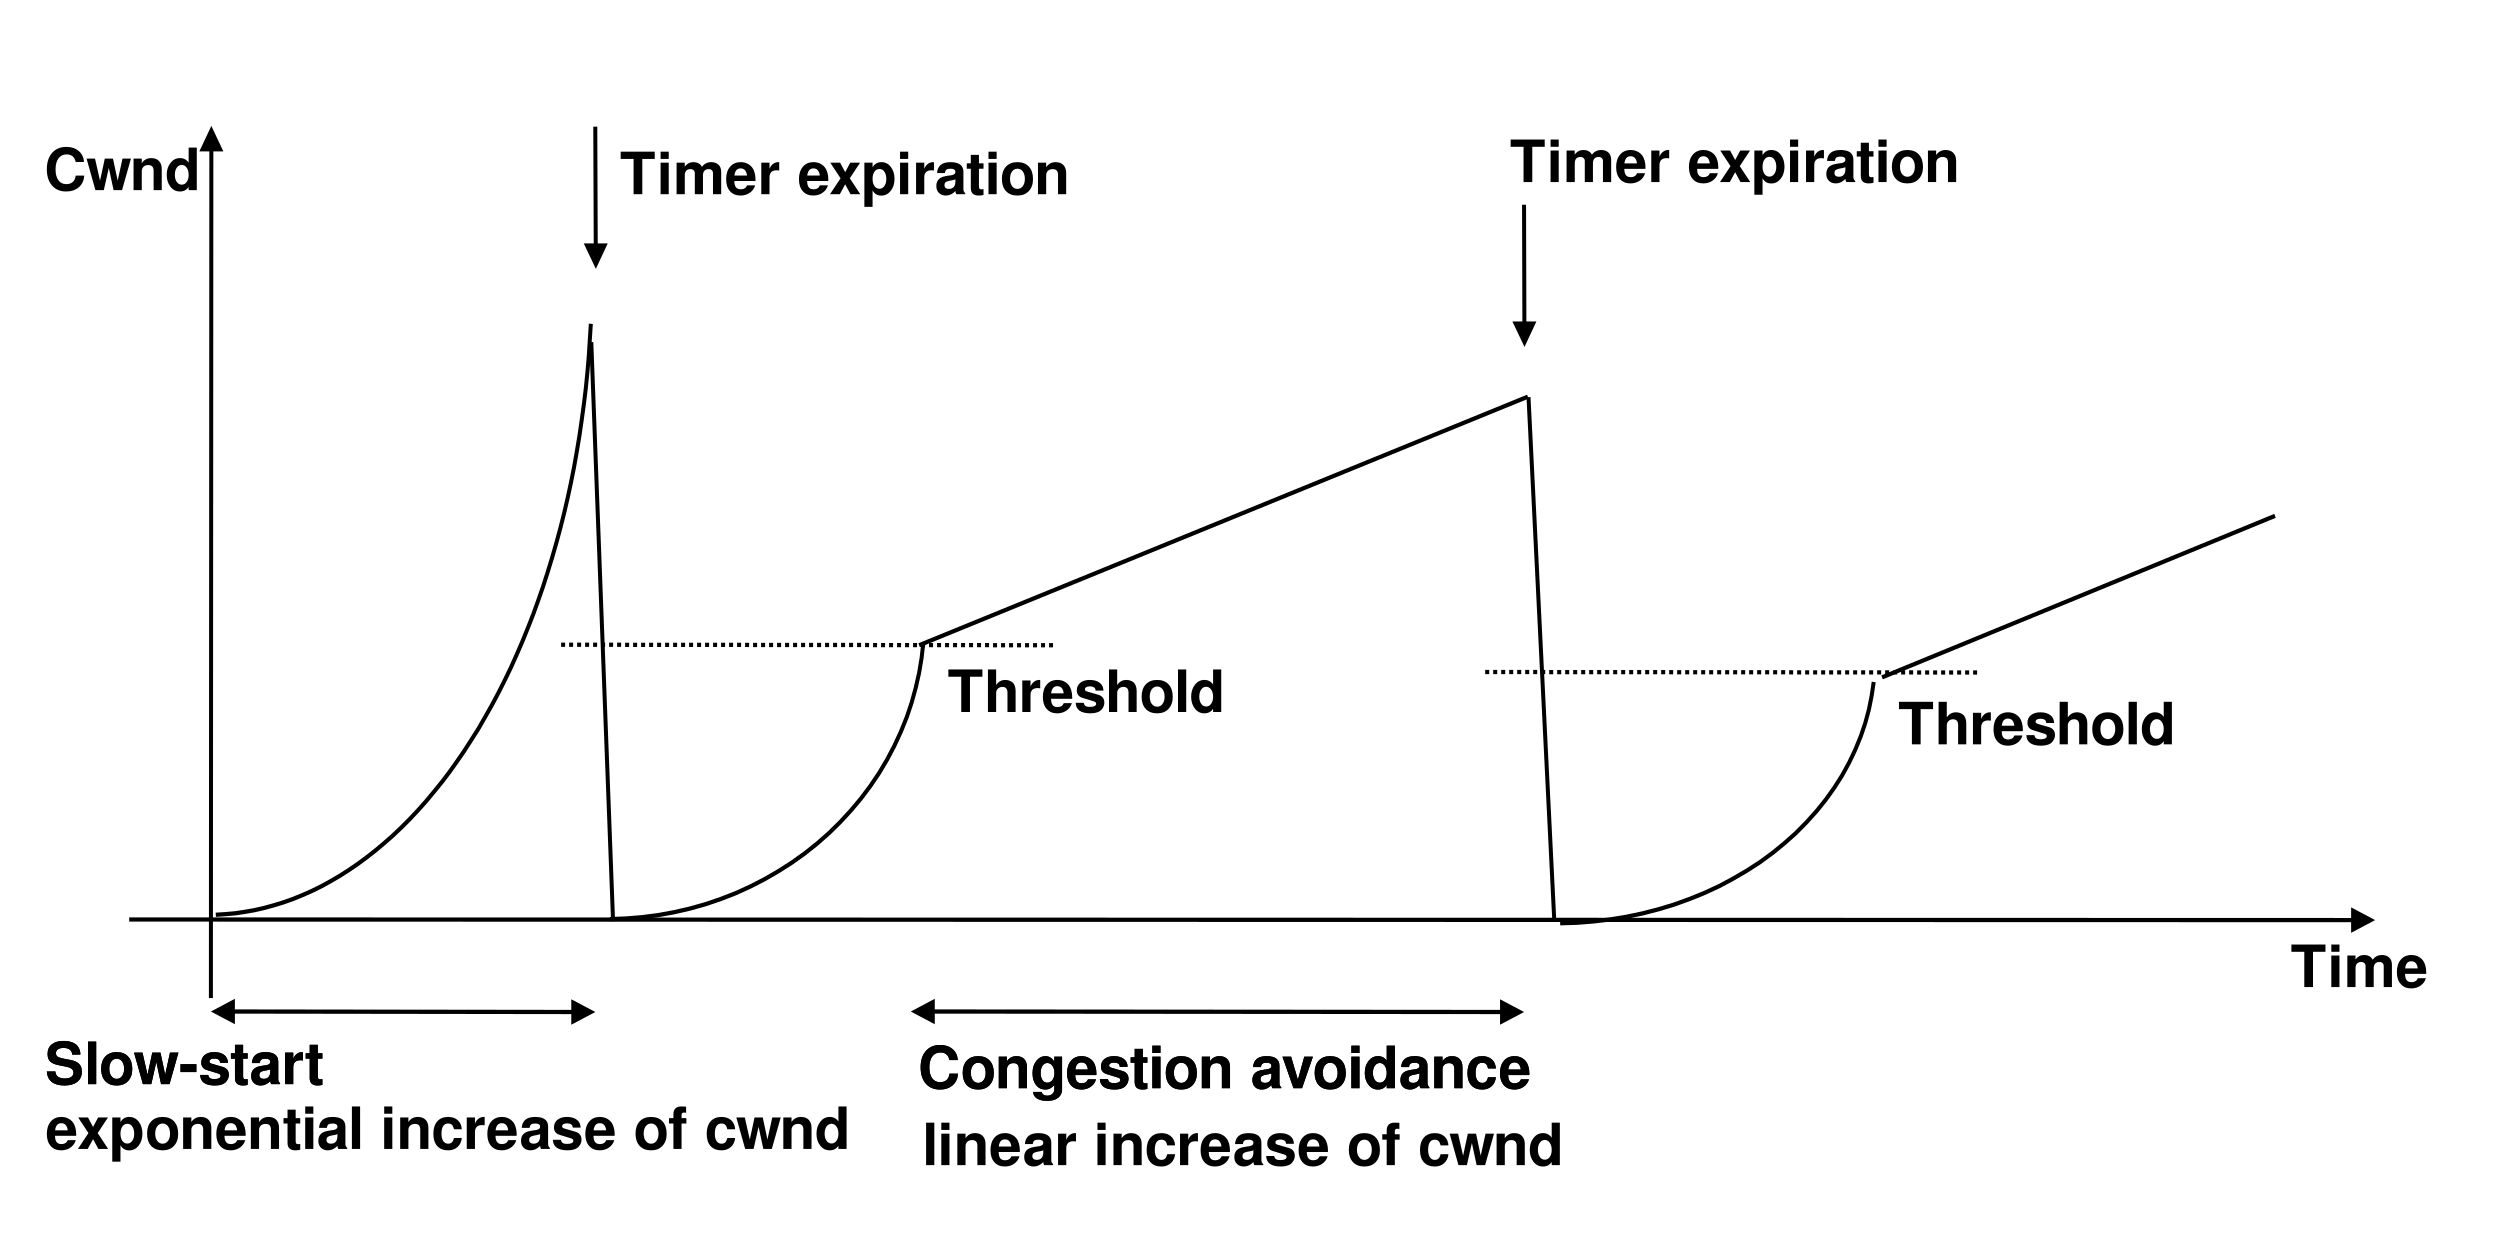
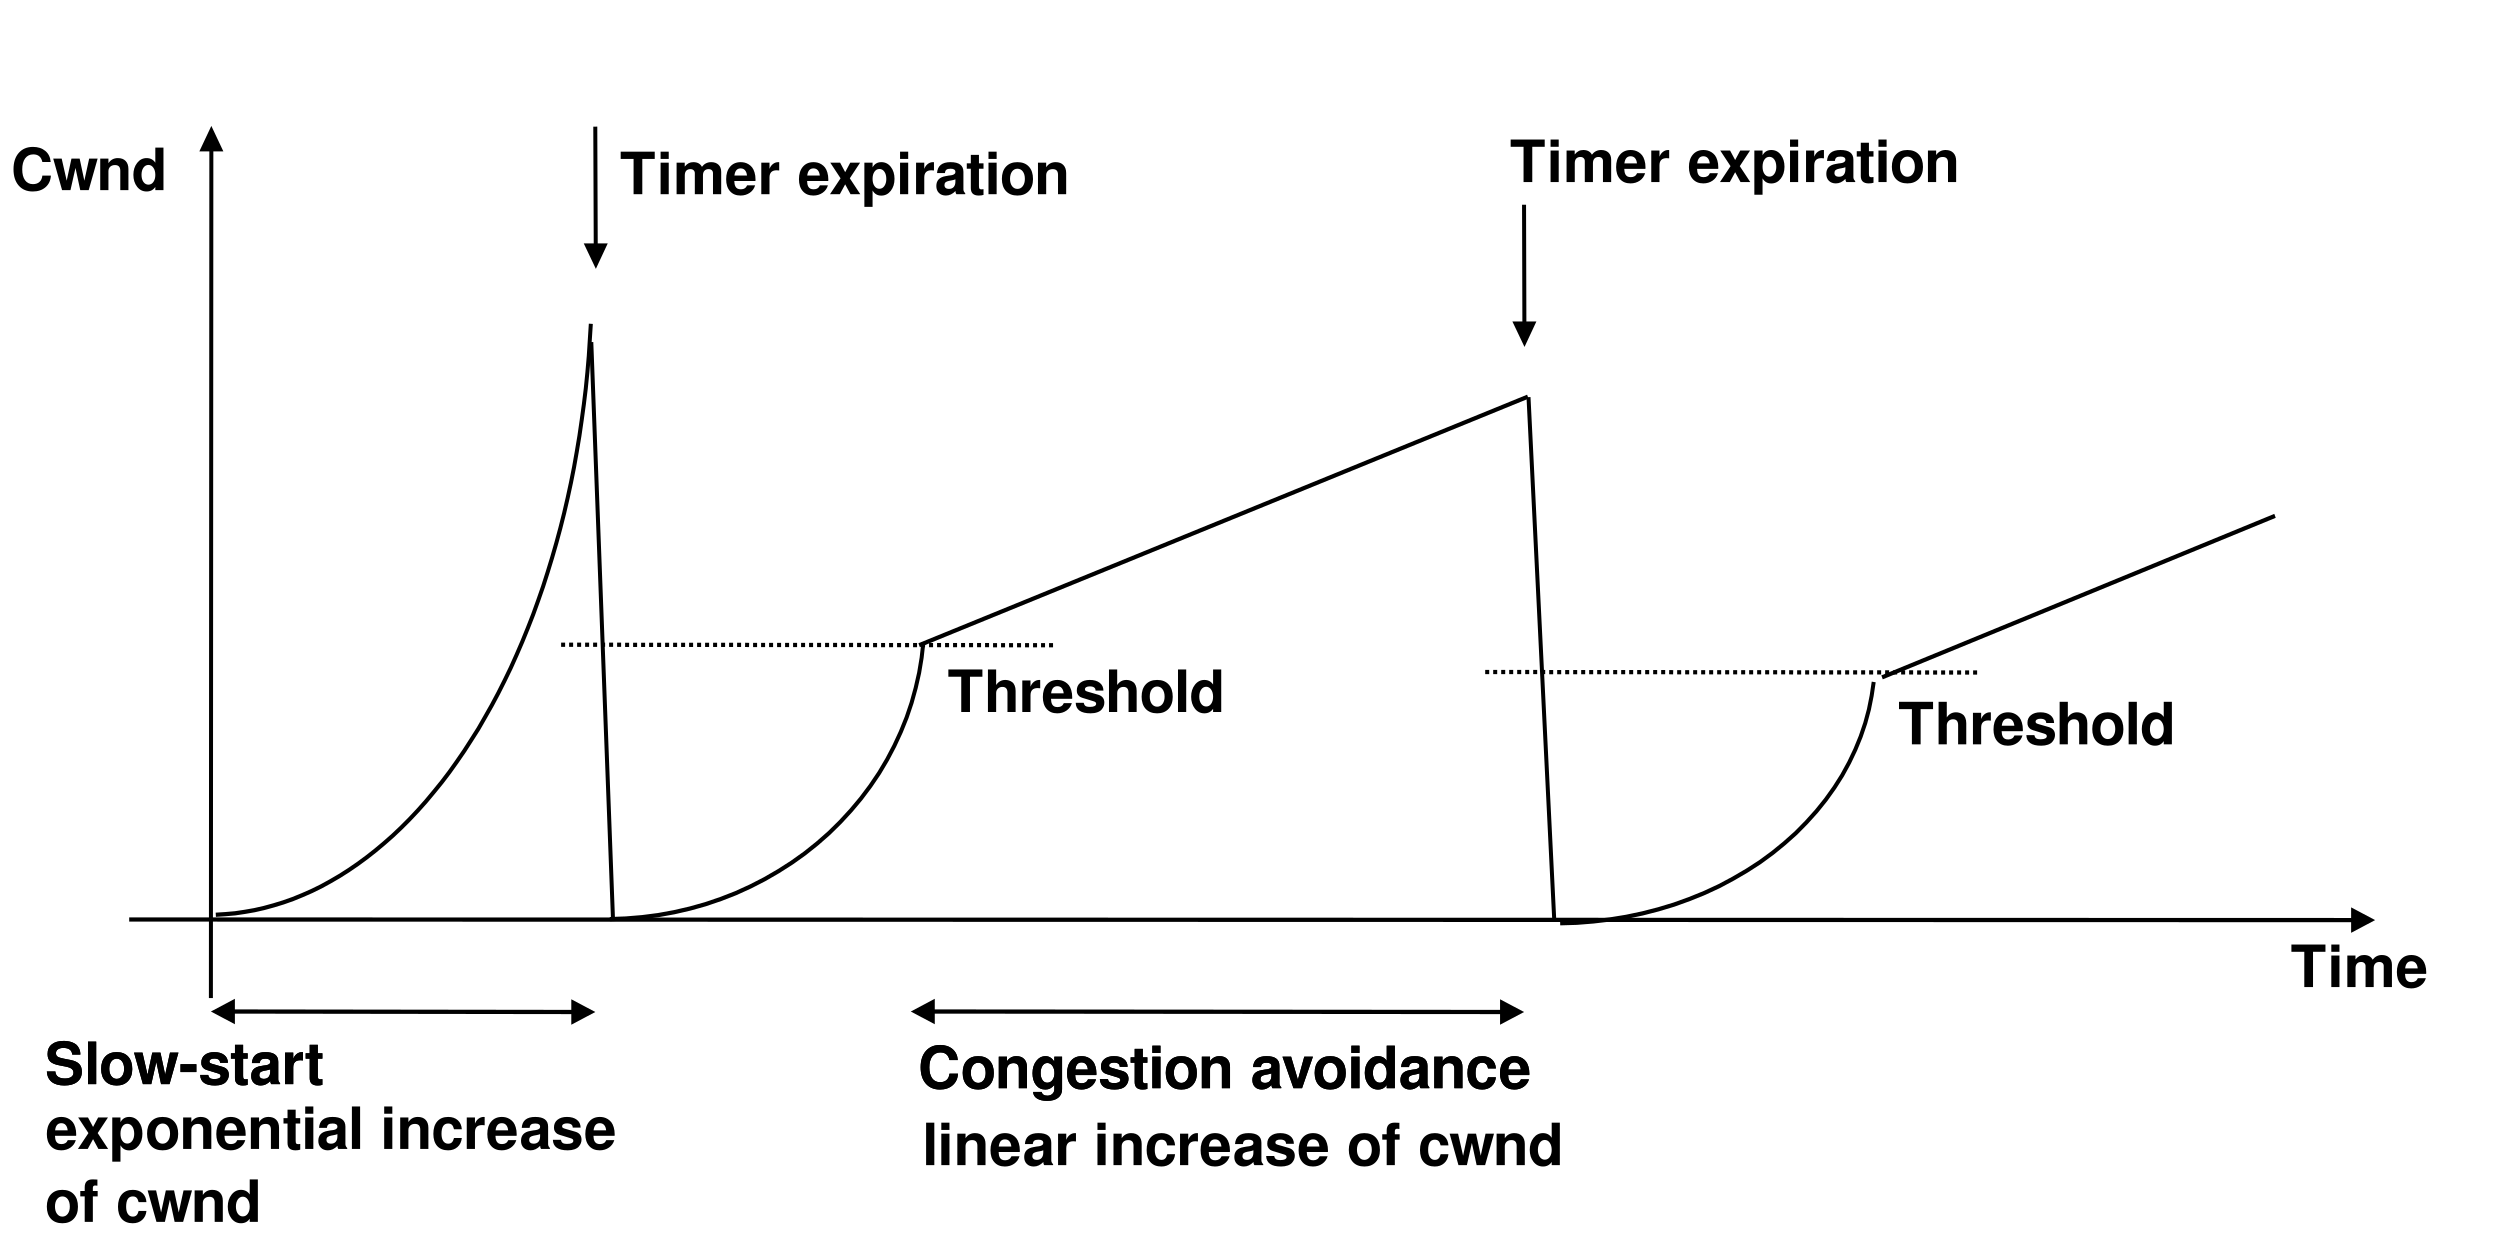
<svg xmlns="http://www.w3.org/2000/svg" width="600" height="300" id="svg21288" version="1.1">
  <defs id="defs21290">
    <marker orient="auto" refY="0.0" refX="0.0" id="Arrow2Send" style="overflow:visible;">
      <path id="path18838" style="font-size:12.0;fill-rule:evenodd;stroke-width:0.625;stroke-linejoin:round;" d="M 8.719,4.034 L -2.207,0.016 L 8.719,-4.002 C 6.973,-1.63 6.983,1.616 8.719,4.034 z " transform="scale(0.3) rotate(180) translate(-2.3,0)" />
    </marker>
    <marker style="overflow:visible" id="Arrow1Sstart" refX="0.0" refY="0.0" orient="auto">
      <path transform="scale(0.2) translate(6,0)" style="fill-rule:evenodd;stroke:#000000;stroke-width:1.0pt;marker-start:none" d="M 0.0,0.0 L 5.0,-5.0 L -12.5,0.0 L 5.0,5.0 L 0.0,0.0 z " id="path18817" />
    </marker>
    <marker style="overflow:visible" id="Arrow2Mstart" refX="0.0" refY="0.0" orient="auto">
      <path transform="scale(0.6) translate(0,0)" d="M 8.719,4.034 L -2.207,0.016 L 8.719,-4.002 C 6.973,-1.63 6.983,1.616 8.719,4.034 z " style="font-size:12.0;fill-rule:evenodd;stroke-width:0.625;stroke-linejoin:round" id="path18829" />
    </marker>
    <marker style="overflow:visible;" id="Arrow2Mend" refX="0.0" refY="0.0" orient="auto">
      <path transform="scale(0.6) rotate(180) translate(0,0)" d="M 8.719,4.034 L -2.207,0.016 L 8.719,-4.002 C 6.973,-1.63 6.983,1.616 8.719,4.034 z " style="font-size:12.0;fill-rule:evenodd;stroke-width:0.625;stroke-linejoin:round;" id="path18832" />
    </marker>
    <font horiz-adv-x="2048" id="EmbeddedFont_1">
      <font-face id="font-face4058" descent="476" ascent="1588" units-per-em="2048" font-family="Helvetica embedded" />
      <missing-glyph id="missing-glyph4060" horiz-adv-x="2048">
        <path id="path4062" d="M 0,2048 L 2047,2048 2047,1 0,1 0,2048 Z" style="fill:none;stroke:black;stroke-width:33" />
      </missing-glyph>
      <glyph id="glyph4064" horiz-adv-x="1021" unicode=" " />
      <glyph id="glyph4066" horiz-adv-x="205" unicode=",">
        <path id="path4068" d="M 171,-299 L 171,-199 C 213,-192 242,-161 259,-107 269,-78 273,-50 273,-24 273,-19 273,-15 273,-12 272,-8 272,-4 270,0 L 171,0 171,199 370,199 370,6 C 370,-69 355,-136 325,-193 295,-250 244,-285 171,-299 Z" />
      </glyph>
      <glyph id="glyph4070" horiz-adv-x="500" unicode="-">
        <path id="path4072" d="M 85,484 L 85,668 583,668 583,484 85,484 Z" />
      </glyph>
      <glyph id="glyph4074" horiz-adv-x="205" unicode=".">
        <path id="path4076" d="M 171,0 L 171,199 370,199 370,0 171,0 Z" />
      </glyph>
      <glyph id="glyph4078" horiz-adv-x="659" unicode="/">
        <path id="path4080" d="M 7,0 L 476,1479 640,1479 171,0 7,0 Z" />
      </glyph>
      <glyph id="glyph4082" horiz-adv-x="976" unicode="0">
        <path id="path4084" d="M 558,1436 C 742,1436 875,1360 957,1208 1021,1091 1052,930 1052,725 1052,532 1024,371 966,244 883,63 746,-28 557,-28 386,-28 259,46 175,195 106,319 71,485 71,694 71,857 92,996 134,1112 212,1328 353,1436 558,1436 Z M 556,128 C 646,128 719,170 773,253 826,336 853,491 853,718 853,881 834,1016 795,1122 756,1227 680,1280 568,1280 465,1280 389,1230 342,1130 294,1029 270,882 270,686 270,539 285,421 316,332 363,196 443,128 556,128 Z" />
      </glyph>
      <glyph id="glyph4086" horiz-adv-x="976" unicode="2">
        <path id="path4088" d="M 71,0 C 77,115 101,218 144,311 187,404 273,489 401,565 L 592,678 C 678,729 738,772 772,808 826,865 853,930 853,1002 853,1087 829,1155 779,1205 729,1255 663,1280 580,1280 458,1280 373,1232 326,1137 301,1086 287,1015 284,924 L 100,924 C 101,1049 124,1150 168,1229 246,1367 384,1436 580,1436 744,1436 864,1392 939,1303 1015,1214 1052,1115 1052,1005 1052,890 1012,792 932,710 885,662 802,604 682,536 L 546,458 C 481,421 430,386 394,353 328,294 287,228 270,156 L 1052,156 1052,0 71,0 Z" />
      </glyph>
      <glyph id="glyph4090" horiz-adv-x="977" unicode="3">
        <path id="path4092" d="M 516,-28 C 350,-28 230,18 155,112 80,206 43,320 43,455 L 228,455 C 235,359 252,289 278,245 323,167 404,128 522,128 613,128 687,153 742,204 797,255 825,321 825,401 825,500 795,570 735,609 675,649 592,668 486,668 474,668 462,668 450,668 437,668 425,668 412,668 L 412,825 C 430,825 444,825 456,825 468,825 480,825 494,825 557,825 608,836 648,857 719,894 754,961 754,1057 754,1128 731,1183 684,1222 638,1261 584,1280 523,1280 413,1280 337,1239 295,1158 272,1113 259,1050 256,967 L 71,967 C 71,1073 92,1163 133,1238 204,1370 329,1436 508,1436 650,1436 759,1404 837,1340 914,1275 953,1182 953,1060 953,973 928,902 878,848 846,814 806,787 757,768 841,748 906,708 953,649 1000,590 1024,518 1024,433 1024,297 980,186 892,100 803,14 678,-28 516,-28 Z" />
      </glyph>
      <glyph id="glyph4094" horiz-adv-x="976" unicode="8">
        <path id="path4096" d="M 561,839 C 635,839 693,861 734,906 776,950 796,1003 796,1065 796,1119 777,1168 737,1213 697,1258 637,1280 556,1280 475,1280 417,1258 381,1213 345,1168 327,1115 327,1055 327,987 350,934 397,896 443,858 498,839 561,839 Z M 569,128 C 651,128 719,151 772,196 826,241 853,308 853,398 853,491 826,562 770,610 714,659 643,683 556,683 472,683 403,658 350,609 297,560 270,491 270,404 270,329 295,264 343,210 392,155 467,128 569,128 Z M 334,770 C 281,791 240,816 211,844 156,897 128,966 128,1050 128,1156 166,1247 242,1323 317,1398 425,1436 564,1436 699,1436 804,1401 881,1329 957,1257 996,1174 996,1078 996,990 972,918 925,863 899,832 858,802 802,772 865,745 915,714 951,679 1019,613 1052,527 1052,421 1052,295 1010,189 926,102 841,15 722,-28 568,-28 429,-28 311,9 215,84 119,160 71,269 71,412 71,496 93,568 137,630 181,691 247,738 334,770 Z" />
      </glyph>
      <glyph id="glyph4098" horiz-adv-x="1135" unicode="B">
        <path id="path4100" d="M 356,853 L 718,853 C 802,853 867,865 914,888 987,925 1024,991 1024,1086 1024,1182 985,1247 907,1280 863,1299 798,1308 711,1308 L 356,1308 356,853 Z M 356,171 L 785,171 C 907,171 994,206 1046,276 1079,320 1095,373 1095,436 1095,542 1047,614 952,652 901,672 834,683 751,683 L 356,683 356,171 Z M 156,0 L 156,1479 790,1479 C 963,1479 1086,1427 1159,1323 1202,1262 1223,1191 1223,1111 1223,1017 1197,940 1144,880 1117,849 1077,819 1026,793 1101,764 1158,732 1195,696 1261,632 1294,543 1294,430 1294,335 1264,249 1205,172 1116,57 974,0 780,0 L 156,0 Z" />
      </glyph>
      <glyph id="glyph4102" horiz-adv-x="1294" unicode="C">
        <path id="path4104" d="M 759,1522 C 946,1522 1091,1473 1194,1374 1297,1275 1354,1164 1365,1038 L 1166,1038 C 1144,1134 1100,1211 1034,1267 968,1323 876,1351 756,1351 611,1351 494,1300 404,1197 315,1095 270,938 270,726 270,553 311,412 391,304 472,196 592,142 752,142 900,142 1012,200 1089,315 1130,376 1160,456 1180,555 L 1380,555 C 1362,399 1305,268 1207,162 1090,35 932,-28 733,-28 561,-28 418,23 301,127 148,264 71,475 71,761 71,978 129,1156 244,1295 368,1446 540,1522 759,1522 Z M 725,1479 L 725,1479 Z" />
      </glyph>
      <glyph id="glyph4106" horiz-adv-x="1090" unicode="E">
        <path id="path4108" d="M 171,0 L 171,1479 1237,1479 1237,1308 370,1308 370,853 1166,853 1166,683 370,683 370,171 1252,171 1252,0 171,0 Z M 711,1479 L 711,1479 Z" />
      </glyph>
      <glyph id="glyph4110" horiz-adv-x="1021" unicode="F">
        <path id="path4112" d="M 171,0 L 171,1479 1195,1479 1195,1308 370,1308 370,853 1109,853 1109,683 370,683 370,0 171,0 Z" />
      </glyph>
      <glyph id="glyph4114" horiz-adv-x="953" unicode="L">
        <path id="path4116" d="M 156,0 L 156,1479 356,1479 356,171 1095,171 1095,0 156,0 Z" />
      </glyph>
      <glyph id="glyph4118" horiz-adv-x="1157" unicode="N">
        <path id="path4120" d="M 156,0 L 156,1479 386,1479 1124,292 1124,1479 1308,1479 1308,0 1090,0 341,1205 341,0 156,0 Z M 725,1465 L 725,1465 Z" />
      </glyph>
      <glyph id="glyph4122" horiz-adv-x="1430" unicode="O">
        <path id="path4124" d="M 783,1522 C 1043,1522 1236,1439 1361,1272 1459,1142 1508,976 1508,774 1508,555 1452,373 1340,227 1209,57 1022,-28 779,-28 553,-28 374,46 245,195 129,339 71,521 71,741 71,939 121,1109 220,1250 347,1431 535,1522 783,1522 Z M 802,142 C 981,142 1110,206 1189,333 1269,459 1308,605 1308,770 1308,945 1263,1085 1171,1192 1079,1298 954,1351 794,1351 640,1351 514,1298 417,1193 319,1088 270,932 270,727 270,563 312,424 396,311 479,199 615,142 802,142 Z M 796,1479 L 796,1479 Z" />
      </glyph>
      <glyph id="glyph4126" horiz-adv-x="1090" unicode="P">
        <path id="path4128" d="M 171,0 L 171,1479 822,1479 C 950,1479 1054,1442 1133,1368 1212,1294 1252,1190 1252,1056 1252,940 1216,840 1146,754 1075,669 967,626 822,626 L 370,626 370,0 171,0 Z M 1052,1056 C 1052,1165 1013,1238 935,1277 892,1298 833,1308 758,1308 L 370,1308 370,796 758,796 C 845,796 916,816 971,854 1025,892 1052,959 1052,1056 Z" />
      </glyph>
      <glyph id="glyph4130" horiz-adv-x="1180" unicode="S">
        <path id="path4132" d="M 85,484 L 284,484 C 289,402 308,336 341,285 404,190 515,142 674,142 745,142 810,153 868,176 982,219 1038,296 1038,407 1038,490 1014,549 965,585 915,615 837,641 731,664 L 536,705 C 409,731 318,762 265,798 174,859 128,950 128,1072 128,1203 173,1311 263,1395 354,1480 482,1522 647,1522 799,1522 929,1483 1035,1407 1141,1330 1195,1207 1195,1038 L 996,1038 C 986,1121 966,1185 935,1230 877,1311 779,1351 641,1351 529,1351 449,1326 400,1277 352,1228 327,1171 327,1105 327,1033 356,981 415,947 453,926 540,899 675,867 L 876,820 C 973,798 1048,766 1101,727 1192,658 1237,558 1237,427 1237,264 1179,147 1063,77 946,7 811,-28 657,-28 477,-28 337,18 235,110 133,202 83,326 85,484 Z M 668,1479 L 668,1479 Z" />
      </glyph>
      <glyph id="glyph4134" horiz-adv-x="1203" unicode="T">
        <path id="path4136" d="M 28,1479 L 1223,1479 1223,1308 725,1308 725,0 526,0 526,1308 28,1308 28,1479 Z" />
      </glyph>
      <glyph id="glyph4138" horiz-adv-x="999" unicode="a">
        <path id="path4140" d="M 270,292 C 270,241 289,201 327,172 365,143 410,128 462,128 526,128 587,142 646,170 746,217 796,296 796,408 L 796,554 C 775,539 748,526 715,516 682,507 649,499 618,495 L 513,480 C 451,470 401,456 364,438 302,407 270,359 270,292 Z M 421,622 L 707,658 C 748,663 776,681 790,710 794,726 796,749 796,779 796,840 776,884 734,912 693,939 634,953 557,953 468,953 405,928 368,878 347,850 333,809 327,754 L 142,754 C 146,887 188,979 271,1031 353,1083 449,1109 557,1109 683,1109 786,1085 864,1035 942,986 981,911 981,809 L 981,190 C 981,171 985,156 992,145 1000,134 1015,128 1039,128 1046,128 1055,129 1065,130 1074,131 1084,132 1095,134 L 1095,-8 C 1067,-17 1046,-23 1031,-25 1017,-27 997,-28 971,-28 910,-28 865,-5 837,42 822,67 812,102 806,148 769,100 717,59 648,24 580,-11 505,-28 422,-28 323,-28 242,2 179,62 117,123 85,198 85,289 85,389 116,466 178,521 240,575 321,609 421,622 Z M 555,1109 L 555,1109 Z" />
      </glyph>
      <glyph id="glyph4142" horiz-adv-x="908" unicode="c">
        <path id="path4144" d="M 538,1109 C 658,1109 755,1079 830,1020 905,960 951,857 967,711 L 782,711 C 772,780 748,838 710,884 673,930 613,953 531,953 418,953 337,896 289,784 257,710 242,620 242,512 242,404 264,313 309,239 353,165 423,128 519,128 592,128 650,150 693,193 736,236 766,295 782,370 L 967,370 C 946,232 896,131 817,67 737,3 636,-28 513,-28 374,-28 263,23 181,126 98,228 57,357 57,511 57,700 102,847 193,952 283,1057 398,1109 538,1109 Z M 512,1109 L 512,1109 Z" />
      </glyph>
      <glyph id="glyph4146" horiz-adv-x="954" unicode="d">
        <path id="path4148" d="M 242,537 C 242,421 265,324 312,246 358,167 433,128 536,128 616,128 682,164 733,237 785,309 811,414 811,550 811,687 784,788 731,854 678,920 612,953 534,953 447,953 377,918 323,847 269,777 242,674 242,537 Z M 505,1109 C 584,1109 651,1092 705,1058 736,1038 771,1003 811,953 L 811,1479 996,1479 996,0 811,0 811,158 C 770,92 723,45 668,15 613,-14 550,-28 479,-28 365,-28 266,22 182,123 99,225 57,359 57,527 57,685 96,821 173,936 250,1052 361,1109 505,1109 Z" />
      </glyph>
      <glyph id="glyph4150" horiz-adv-x="976" unicode="e">
        <path id="path4152" d="M 579,1109 C 655,1109 729,1092 801,1056 872,1021 927,975 964,919 1000,866 1024,803 1036,732 1047,683 1052,600 1052,484 L 256,484 C 259,376 285,290 334,225 383,160 459,128 561,128 656,128 732,158 789,219 819,254 841,295 853,341 L 1038,341 C 1033,302 1017,259 990,211 962,163 932,124 900,94 845,41 778,6 698,-13 654,-23 605,-28 551,-28 417,-28 304,20 211,118 118,215 71,351 71,527 71,700 118,840 212,948 305,1055 428,1109 579,1109 Z M 256,640 L 868,640 C 860,717 843,779 815,825 764,910 680,953 561,953 476,953 405,923 347,865 290,806 259,731 256,640 Z M 569,1109 L 569,1109 Z" />
      </glyph>
      <glyph id="glyph4154" horiz-adv-x="500" unicode="f">
        <path id="path4156" d="M 171,1244 C 173,1317 186,1370 209,1404 251,1463 332,1493 451,1493 462,1493 474,1493 485,1493 497,1493 511,1493 526,1493 L 526,1337 C 508,1337 495,1337 487,1337 479,1337 472,1337 465,1337 412,1337 381,1323 371,1295 361,1267 356,1196 356,1081 L 526,1081 526,924 356,924 356,0 171,0 171,924 14,924 14,1081 171,1081 171,1244 Z" />
      </glyph>
      <glyph id="glyph4158" horiz-adv-x="954" unicode="g">
        <path id="path4160" d="M 495,1109 C 577,1109 648,1089 709,1048 742,1025 776,992 811,948 L 811,1081 996,1081 996,93 C 996,-45 975,-154 934,-234 858,-381 714,-455 503,-455 385,-455 286,-431 206,-383 125,-335 80,-259 71,-156 L 256,-156 C 265,-196 282,-227 308,-249 349,-282 414,-299 502,-299 641,-299 732,-248 775,-147 801,-88 813,18 811,171 775,114 733,71 683,42 633,14 567,0 485,0 371,0 271,41 185,124 100,207 57,344 57,535 57,715 100,856 185,957 271,1059 374,1109 495,1109 Z M 811,562 C 811,695 784,793 731,857 678,921 611,953 529,953 407,953 323,894 278,775 254,712 242,629 242,526 242,406 265,314 313,251 360,188 424,156 504,156 629,156 717,215 768,331 796,397 811,474 811,562 Z M 526,1109 L 526,1109 Z" />
      </glyph>
      <glyph id="glyph4162" horiz-adv-x="886" unicode="h">
        <path id="path4164" d="M 128,0 L 128,1479 313,1479 313,943 C 355,995 393,1032 426,1054 483,1091 555,1109 640,1109 793,1109 897,1054 951,944 981,884 996,801 996,695 L 996,0 811,0 811,687 C 811,767 801,826 781,863 749,923 689,953 601,953 528,953 462,927 402,874 343,822 313,723 313,578 L 313,0 128,0 Z" />
      </glyph>
      <glyph id="glyph4166" horiz-adv-x="183" unicode="i">
        <path id="path4168" d="M 128,0 L 128,1081 313,1081 313,0 128,0 Z M 128,1280 L 128,1479 313,1479 313,1280 128,1280 Z" />
      </glyph>
      <glyph id="glyph4170" horiz-adv-x="863" unicode="k">
        <path id="path4172" d="M 128,0 L 128,1479 313,1479 313,621 769,1081 994,1081 581,671 1004,0 790,0 459,550 313,406 313,0 128,0 Z" />
      </glyph>
      <glyph id="glyph4174" horiz-adv-x="183" unicode="l">
        <path id="path4176" d="M 128,0 L 128,1479 313,1479 313,0 128,0 Z" />
      </glyph>
      <glyph id="glyph4178" horiz-adv-x="1453" unicode="m">
        <path id="path4180" d="M 128,0 L 128,1081 313,1081 313,940 C 355,991 393,1028 427,1051 486,1090 553,1109 627,1109 711,1109 779,1089 830,1049 859,1026 886,992 909,948 949,1002 996,1043 1049,1070 1103,1096 1163,1109 1230,1109 1374,1109 1471,1057 1523,951 1551,895 1564,818 1564,722 L 1564,0 1380,0 1380,762 C 1380,835 1362,885 1326,912 1291,939 1248,953 1196,953 1126,953 1066,929 1015,880 964,832 939,751 939,638 L 939,0 754,0 754,714 C 754,788 745,842 728,876 701,927 651,953 578,953 511,953 450,926 395,873 340,820 313,723 313,581 L 313,0 128,0 Z" />
      </glyph>
      <glyph id="glyph4182" horiz-adv-x="886" unicode="n">
        <path id="path4184" d="M 128,0 L 128,1081 313,1081 313,938 C 362,999 414,1043 470,1070 525,1096 586,1109 653,1109 801,1109 901,1056 953,948 981,890 996,805 996,696 L 996,0 811,0 811,689 C 811,756 801,810 782,851 751,919 695,953 612,953 571,953 537,948 510,940 462,925 420,895 383,850 354,813 335,776 326,738 317,699 313,644 313,573 L 313,0 128,0 Z M 555,1109 L 555,1109 Z" />
      </glyph>
      <glyph id="glyph4186" horiz-adv-x="999" unicode="o">
        <path id="path4188" d="M 555,128 C 675,128 757,173 801,263 845,353 868,453 868,563 868,662 852,743 820,806 769,904 681,953 557,953 447,953 367,911 317,828 267,744 242,643 242,525 242,412 267,317 317,241 367,166 446,128 555,128 Z M 561,1109 C 698,1109 815,1063 910,972 1005,880 1052,745 1052,567 1052,395 1011,252 927,140 843,28 713,-28 537,-28 390,-28 273,21 187,121 100,220 57,353 57,521 57,700 102,843 194,950 285,1056 407,1109 561,1109 Z M 555,1109 L 555,1109 Z" />
      </glyph>
      <glyph id="glyph4190" horiz-adv-x="954" unicode="p">
        <path id="path4192" d="M 583,128 C 665,128 732,163 786,234 841,305 868,411 868,552 868,639 856,713 832,774 786,893 704,953 583,953 462,953 379,890 335,764 311,697 299,612 299,508 299,425 311,354 335,295 380,184 463,128 583,128 Z M 114,-427 L 114,1081 299,1081 299,938 C 334,986 373,1023 414,1050 474,1089 544,1109 624,1109 744,1109 845,1063 928,969 1011,876 1052,742 1052,569 1052,335 992,167 872,67 795,3 706,-28 605,-28 525,-28 458,-11 404,24 373,44 337,79 299,127 L 299,-427 114,-427 Z" />
      </glyph>
      <glyph id="glyph4194" horiz-adv-x="523" unicode="r">
        <path id="path4196" d="M 128,0 L 128,1081 313,1081 313,910 C 327,944 360,986 413,1035 467,1085 528,1109 598,1109 601,1109 606,1109 614,1109 622,1109 635,1109 654,1109 L 654,924 C 644,924 634,924 625,924 616,924 606,924 595,924 504,924 435,895 386,837 337,779 313,711 313,633 L 313,0 128,0 Z" />
      </glyph>
      <glyph id="glyph4198" horiz-adv-x="886" unicode="s">
        <path id="path4200" d="M 71,341 L 256,341 C 261,284 275,241 299,210 343,155 418,128 526,128 590,128 646,142 695,171 744,199 768,243 768,303 768,348 747,383 706,406 680,421 628,437 551,457 L 406,493 C 314,515 246,541 202,569 124,617 85,684 85,770 85,871 123,953 200,1016 276,1078 378,1109 507,1109 675,1109 796,1061 871,965 917,904 940,838 939,768 L 754,768 C 750,809 735,847 709,881 666,929 592,953 486,953 415,953 361,940 325,914 288,889 270,855 270,813 270,767 294,730 342,702 369,686 409,671 461,658 L 581,629 C 712,598 800,568 844,538 917,493 953,420 953,322 953,227 917,145 845,75 773,6 663,-28 515,-28 356,-28 244,7 177,78 111,149 76,237 71,341 Z M 512,1109 L 512,1109 Z" />
      </glyph>
      <glyph id="glyph4202" horiz-adv-x="500" unicode="t">
        <path id="path4204" d="M 156,1081 L 156,1365 341,1365 341,1081 526,1081 526,924 341,924 341,241 C 341,204 355,180 382,167 398,160 423,156 458,156 467,156 478,156 488,156 499,156 512,156 526,156 L 526,0 C 505,-5 482,-9 459,-11 435,-13 410,-14 383,-14 295,-14 235,7 204,50 172,93 156,149 156,217 L 156,924 14,924 14,1081 156,1081 Z" />
      </glyph>
      <glyph id="glyph4206" horiz-adv-x="886" unicode="u">
        <path id="path4208" d="M 128,1081 L 313,1081 313,361 C 313,305 322,260 339,225 371,160 431,128 518,128 643,128 728,185 774,298 798,359 811,442 811,548 L 811,1081 996,1081 996,0 811,0 813,156 C 790,116 761,82 727,55 659,-1 577,-28 480,-28 330,-28 227,23 172,126 143,181 128,255 128,347 L 128,1081 Z M 569,1109 L 569,1109 Z" />
      </glyph>
      <glyph id="glyph4210" horiz-adv-x="1021" unicode="v">
        <path id="path4212" d="M 21,1081 L 230,1081 519,201 820,1081 1017,1081 611,0 418,0 21,1081 Z" />
      </glyph>
      <glyph id="glyph4214" horiz-adv-x="1429" unicode="w">
        <path id="path4216" d="M 21,1081 L 218,1081 420,229 625,1081 819,1081 1017,234 1235,1081 1415,1081 1105,0 924,0 718,837 511,0 327,0 21,1081 Z" />
      </glyph>
      <glyph id="glyph4218" horiz-adv-x="999" unicode="x">
        <path id="path4220" d="M 388,547 L 30,1067 263,1067 509,691 758,1067 977,1062 616,547 993,0 763,0 497,400 239,0 11,0 388,547 Z" />
      </glyph>
      <glyph id="glyph4222" horiz-adv-x="1475" unicode="©">
        <path id="path4224" d="M 1124,597 C 1108,507 1068,437 1005,388 941,338 864,313 776,313 664,313 568,353 489,432 409,511 370,617 370,748 370,871 406,974 478,1057 550,1139 644,1180 760,1180 833,1180 899,1166 958,1138 1059,1086 1115,1001 1124,882 L 981,882 C 975,932 955,975 919,1012 883,1048 831,1067 763,1067 667,1067 597,1023 554,935 526,879 512,819 512,754 512,662 534,584 578,521 623,458 687,427 771,427 825,427 870,441 906,470 942,499 967,542 981,597 L 1124,597 Z M 754,1380 C 576,1380 425,1317 300,1192 176,1068 114,917 114,741 114,564 176,412 299,287 424,162 576,100 754,100 932,100 1083,162 1208,287 1332,412 1394,564 1394,741 1394,917 1332,1068 1207,1192 1083,1317 932,1380 754,1380 Z M 1493,742 C 1493,537 1421,362 1277,218 1133,73 958,0 754,0 549,0 375,73 230,218 86,362 14,537 14,742 14,946 86,1120 230,1264 375,1407 549,1479 754,1479 958,1479 1133,1407 1277,1264 1421,1120 1493,946 1493,742 Z" />
      </glyph>
    </font>
  </defs>
  <g id="layer1" transform="translate(0,-752.3622)">
    <g id="g7391">
      <g transform="translate(-13603.047,-9491.303)" style="fill:none;stroke:none;visibility:visible" id="g4233">
        <rect x="0" y="0" width="28000" height="21000" id="rect4235" />
      </g>
      <g transform="matrix(0.02742409,0,0,0.02909993,952.5394,772.4624)" id="g7014">
        <g style="fill-rule:evenodd;visibility:visible" id="g4344" transform="translate(-38903.047,-7791.303)">
          <g id="g4348">
            <g id="g4350" style="fill:none;stroke:#000000;stroke-width:35">
              <path id="path4352" d="m 6015,15332 4,-7025" style="fill:none" />
            </g>
            <g id="g4354" style="fill:#000000;stroke:none">
              <path id="path4356" d="m 6019,8139 105,210 -210,0 105,-210 z" />
            </g>
            <g id="g4358" />
          </g>
        </g>
        <g style="fill-rule:evenodd;visibility:visible" id="g4360" transform="translate(-38903.047,-7791.303)">
          <g id="g4364">
            <g id="g4366" style="fill:none;stroke:#000000;stroke-width:35">
              <path id="path4368" d="m 5300,14684 19487,5" style="fill:none" />
            </g>
            <g id="g4370" style="fill:#000000;stroke:none">
              <path id="path4372" d="m 24955,14689 -210,105 0,-210 210,105 z" />
            </g>
            <g id="g4374" />
          </g>
        </g>
        <g style="fill-rule:evenodd;visibility:visible" id="g4376" transform="translate(-38903.047,-7791.303)">
          <g id="g4380">
            <g id="g4382" style="fill:none;stroke:none">
              <rect id="rect4384" height="569" width="1447" y="7995" x="4368" />
              <rect id="rect4386" height="569" width="1447" y="7995" x="4368" />
            </g>
            <g id="g4388">
              <g id="g4390" style="font-size:564px;font-weight:400;font-family:Helvetica embedded">
                <g id="g4392" style="fill:none;stroke:none">
                  <text id="text4394">
                    <tspan id="tspan4396" y="8450" x="4368 4774 5181 5498">Cwnd</tspan>
                  </text>
                </g>
              </g>
            </g>
          </g>
        </g>
        <g style="fill-rule:evenodd;visibility:visible" id="g4398" transform="translate(-38903.047,-7791.303)">
          <g id="g4402">
            <g id="g4404" style="fill:none;stroke:none">
              <rect id="rect4406" height="569" width="1235" y="14839" x="24062" />
              <rect id="rect4408" height="569" width="1235" y="14839" x="24062" />
            </g>
            <g id="g4410">
              <g id="g4412" style="font-size:564px;font-weight:400;font-family:Helvetica embedded">
                <g id="g4414" style="fill:none;stroke:none">
                  <text id="text4416">
                    <tspan id="tspan4418" y="15294" x="24062 24388 24511 24981">Time</tspan>
                  </text>
                </g>
              </g>
            </g>
          </g>
        </g>
        <g style="fill-rule:evenodd;visibility:visible" id="g4420" transform="translate(-38903.047,-7791.303)">
          <g id="g4424">
            <g id="g4426" style="fill:none;stroke:#000000;stroke-width:35">
              <path id="path4428" d="m 6058,14645 84,-5 85,-7 85,-12 85,-14 84,-18 85,-22 83,-24 84,-28 83,-32 82,-34 82,-38 81,-42 80,-44 80,-48 79,-51 78,-54 77,-57 76,-60 76,-63 74,-66 73,-69 72,-72 71,-75 69,-78 69,-80 67,-83 65,-86 65,-89 62,-91 62,-92 59,-97 59,-98 56,-99 55,-103 54,-105 51,-107 50,-109 48,-111 47,-113 44,-115 43,-116 40,-118 39,-120 37,-121 35,-122 33,-123 31,-126 29,-126 27,-128 24,-128 23,-130 20,-130 19,-131 17,-132 14,-133 12,-133 9,-133 9,-133" style="fill:none" />
            </g>
            <g id="g4430" style="fill:none;stroke:none">
              <rect id="rect4432" height="4874" width="3282" y="9772" x="6059" />
            </g>
            <g id="g4434" />
          </g>
        </g>
        <g style="fill-rule:evenodd;visibility:visible" id="g4436" transform="translate(-38903.047,-7791.303)">
          <g id="g4440">
            <g id="g4442" style="fill:none;stroke:#000000;stroke-width:35">
              <path id="path4444" d="m 9080,12418 35,0" style="fill:none" />
              <path id="path4446" d="m 9150,12418 35,0" style="fill:none" />
              <path id="path4448" d="m 9220,12418 35,0" style="fill:none" />
              <path id="path4450" d="m 9290,12418 35,0" style="fill:none" />
              <path id="path4452" d="m 9360,12418 35,0" style="fill:none" />
              <path id="path4454" d="m 9430,12418 35,0" style="fill:none" />
              <path id="path4456" d="m 9500,12418 35,0" style="fill:none" />
              <path id="path4458" d="m 9570,12418 35,0" style="fill:none" />
              <path id="path4460" d="m 9640,12419 35,0" style="fill:none" />
              <path id="path4462" d="m 9710,12419 35,0" style="fill:none" />
              <path id="path4464" d="m 9780,12419 35,0" style="fill:none" />
              <path id="path4466" d="m 9850,12419 35,0" style="fill:none" />
              <path id="path4468" d="m 9920,12419 35,0" style="fill:none" />
              <path id="path4470" d="m 9990,12419 35,0" style="fill:none" />
              <path id="path4472" d="m 10060,12419 35,0" style="fill:none" />
              <path id="path4474" d="m 10130,12419 35,0" style="fill:none" />
              <path id="path4476" d="m 10200,12419 35,0" style="fill:none" />
              <path id="path4478" d="m 10270,12419 35,0" style="fill:none" />
              <path id="path4480" d="m 10340,12419 35,0" style="fill:none" />
              <path id="path4482" d="m 10410,12419 35,0" style="fill:none" />
              <path id="path4484" d="m 10480,12419 35,0" style="fill:none" />
              <path id="path4486" d="m 10550,12419 35,0" style="fill:none" />
              <path id="path4488" d="m 10620,12419 35,0" style="fill:none" />
              <path id="path4490" d="m 10690,12419 35,1" style="fill:none" />
              <path id="path4492" d="m 10760,12420 35,0" style="fill:none" />
              <path id="path4494" d="m 10830,12420 35,0" style="fill:none" />
              <path id="path4496" d="m 10900,12420 35,0" style="fill:none" />
              <path id="path4498" d="m 10970,12420 35,0" style="fill:none" />
              <path id="path4500" d="m 11040,12420 35,0" style="fill:none" />
              <path id="path4502" d="m 11110,12420 35,0" style="fill:none" />
              <path id="path4504" d="m 11180,12420 35,0" style="fill:none" />
              <path id="path4506" d="m 11250,12420 35,0" style="fill:none" />
              <path id="path4508" d="m 11320,12420 35,0" style="fill:none" />
              <path id="path4510" d="m 11390,12420 35,0" style="fill:none" />
              <path id="path4512" d="m 11460,12420 35,0" style="fill:none" />
              <path id="path4514" d="m 11530,12420 35,0" style="fill:none" />
              <path id="path4516" d="m 11600,12420 35,0" style="fill:none" />
              <path id="path4518" d="m 11670,12420 35,0" style="fill:none" />
              <path id="path4520" d="m 11740,12420 35,1" style="fill:none" />
              <path id="path4522" d="m 11810,12421 35,0" style="fill:none" />
              <path id="path4524" d="m 11880,12421 35,0" style="fill:none" />
              <path id="path4526" d="m 11950,12421 35,0" style="fill:none" />
              <path id="path4528" d="m 12020,12421 35,0" style="fill:none" />
              <path id="path4530" d="m 12090,12421 35,0" style="fill:none" />
              <path id="path4532" d="m 12160,12421 35,0" style="fill:none" />
              <path id="path4534" d="m 12230,12421 35,0" style="fill:none" />
              <path id="path4536" d="m 12300,12421 35,0" style="fill:none" />
              <path id="path4538" d="m 12370,12421 35,0" style="fill:none" />
              <path id="path4540" d="m 12440,12421 35,0" style="fill:none" />
              <path id="path4542" d="m 12510,12421 35,0" style="fill:none" />
              <path id="path4544" d="m 12580,12421 35,0" style="fill:none" />
              <path id="path4546" d="m 12650,12421 35,0" style="fill:none" />
              <path id="path4548" d="m 12720,12421 35,0" style="fill:none" />
              <path id="path4550" d="m 12790,12421 35,0" style="fill:none" />
              <path id="path4552" d="m 12860,12422 35,0" style="fill:none" />
              <path id="path4554" d="m 12930,12422 35,0" style="fill:none" />
              <path id="path4556" d="m 13000,12422 35,0" style="fill:none" />
              <path id="path4558" d="m 13070,12422 35,0" style="fill:none" />
              <path id="path4560" d="m 13140,12422 35,0" style="fill:none" />
              <path id="path4562" d="m 13210,12422 35,0" style="fill:none" />
              <path id="path4564" d="m 13280,12422 35,0" style="fill:none" />
              <path id="path4566" d="m 13350,12422 35,0" style="fill:none" />
            </g>
            <g id="g4568" />
          </g>
        </g>
        <g style="fill-rule:evenodd;visibility:visible" id="g4570" transform="translate(-38903.047,-7791.303)">
          <g id="g4574">
            <g id="g4576" style="fill:none;stroke:#000000;stroke-width:35">
              <path id="path4578" d="m 9379,8145 4,1005" style="fill:none" />
            </g>
            <g id="g4580" style="fill:#000000;stroke:none">
              <path id="path4582" d="m 9384,9318 -106,-210 210,0 -104,210 z" />
            </g>
            <g id="g4584" />
          </g>
        </g>
        <g style="fill-rule:evenodd;visibility:visible" id="g4586" transform="translate(-38903.047,-7791.303)">
          <g id="g4590">
            <g id="g4592" style="fill:none;stroke:none">
              <rect id="rect4594" height="569" width="4025" y="8259" x="9700" />
              <rect id="rect4596" height="569" width="4025" y="8259" x="9700" />
            </g>
            <g id="g4598">
              <g id="g4600" style="font-size:564px;font-weight:400;font-family:Helvetica embedded">
                <g id="g4602" style="fill:none;stroke:none">
                  <text id="text4604">
                    <tspan id="tspan4606" y="8714" x="9700 10026 10149 10619 10932 11122 11279 11592 11872 12185 12312 12498 12812 12968 13095 13408">Timer expiration</tspan>
                  </text>
                </g>
              </g>
            </g>
          </g>
        </g>
        <g style="fill-rule:evenodd;visibility:visible" id="g4608" transform="translate(-38903.047,-7791.303)">
          <g id="g4612">
            <g id="g4614" style="fill:none;stroke:#000000;stroke-width:35">
              <path id="path4616" d="m 9344,9922 190,4762" style="fill:none" />
            </g>
            <g id="g4618" />
          </g>
        </g>
        <g style="fill-rule:evenodd;visibility:visible" id="g4620" transform="translate(-38903.047,-7791.303)">
          <g id="g4624">
            <g id="g4626" style="fill:none;stroke:#000000;stroke-width:35">
              <path id="path4628" d="m 9506,14681 141,-5 142,-11 140,-17 140,-24 138,-30 136,-36 134,-43 131,-48 128,-55 124,-60 121,-66 118,-71 113,-76 109,-82 104,-86 98,-91 94,-96 88,-99 82,-103 76,-106 70,-111 63,-113 57,-116 51,-119 43,-120 36,-123 30,-124 22,-125 15,-125" style="fill:none" />
            </g>
            <g id="g4630" style="fill:none;stroke:none">
              <rect id="rect4632" height="2281" width="2744" y="12400" x="9507" />
            </g>
            <g id="g4634" />
          </g>
        </g>
        <g style="fill-rule:evenodd;visibility:visible" id="g4636" transform="translate(-38903.047,-7791.303)">
          <g id="g4640">
            <g id="g4642" style="fill:none;stroke:#000000;stroke-width:35">
              <path id="path4644" d="m 12213,12422 5327,-2050" style="fill:none" />
            </g>
            <g id="g4646" />
          </g>
        </g>
        <g style="fill-rule:evenodd;visibility:visible" id="g4648" transform="translate(-38903.047,-7791.303)">
          <g id="g4652">
            <g id="g4654" style="fill:none;stroke:none">
              <rect id="rect4656" height="569" width="2509" y="12607" x="12502" />
              <rect id="rect4658" height="569" width="2509" y="12607" x="12502" />
            </g>
            <g id="g4660">
              <g id="g4662" style="font-size:564px;font-weight:400;font-family:Helvetica embedded">
                <g id="g4664" style="fill:none;stroke:none">
                  <text id="text4666">
                    <tspan id="tspan4668" y="13062" x="12502 12845 13158 13349 13662 13946 14259 14572 14695">Threshold</tspan>
                  </text>
                </g>
              </g>
            </g>
          </g>
        </g>
        <g style="fill-rule:evenodd;visibility:visible" id="g4670" transform="translate(-38903.047,-7791.303)">
          <g id="g4674">
            <g id="g4676" style="fill:none;stroke:#000000;stroke-width:35">
              <path id="path4678" d="m 17507,8789 3,1005" style="fill:none" />
            </g>
            <g id="g4680" style="fill:#000000;stroke:none">
              <path id="path4682" d="m 17511,9962 -106,-210 210,0 -104,210 z" />
            </g>
            <g id="g4684" />
          </g>
        </g>
        <g style="fill-rule:evenodd;visibility:visible" id="g4686" transform="translate(-38903.047,-7791.303)">
          <g id="g4690">
            <g id="g4692" style="fill:none;stroke:none">
              <rect id="rect4694" height="569" width="4025" y="7836" x="17430" />
              <rect id="rect4696" height="569" width="4025" y="7836" x="17430" />
            </g>
            <g id="g4698">
              <g id="g4700" style="font-size:564px;font-weight:400;font-family:Helvetica embedded">
                <g id="g4702" style="fill:none;stroke:none">
                  <text id="text4704">
                    <tspan id="tspan4706" y="8291" x="17430 17756 17879 18349 18662 18852 19009 19322 19602 19915 20042 20228 20542 20698 20825 21138">Timer expiration</tspan>
                  </text>
                </g>
              </g>
            </g>
          </g>
        </g>
        <g style="fill-rule:evenodd;visibility:visible" id="g4708" transform="translate(-38903.047,-7791.303)">
          <g id="g4712">
            <g id="g4714" style="fill:none;stroke:#000000;stroke-width:35">
              <path id="path4716" d="m 17546,10376 225,4308" style="fill:none" />
            </g>
            <g id="g4718" />
          </g>
        </g>
        <g style="fill-rule:evenodd;visibility:visible" id="g4720" transform="translate(-38903.047,-7791.303)">
          <g id="g4724">
            <g id="g4726" style="fill:none;stroke:#000000;stroke-width:35">
              <path id="path4728" d="m 17167,12643 35,0" style="fill:none" />
              <path id="path4730" d="m 17237,12643 35,0" style="fill:none" />
              <path id="path4732" d="m 17307,12643 35,0" style="fill:none" />
              <path id="path4734" d="m 17377,12643 35,0" style="fill:none" />
              <path id="path4736" d="m 17447,12643 35,0" style="fill:none" />
              <path id="path4738" d="m 17517,12643 35,0" style="fill:none" />
              <path id="path4740" d="m 17587,12643 35,0" style="fill:none" />
              <path id="path4742" d="m 17657,12643 35,0" style="fill:none" />
              <path id="path4744" d="m 17727,12644 35,0" style="fill:none" />
              <path id="path4746" d="m 17797,12644 35,0" style="fill:none" />
              <path id="path4748" d="m 17867,12644 35,0" style="fill:none" />
              <path id="path4750" d="m 17937,12644 35,0" style="fill:none" />
              <path id="path4752" d="m 18007,12644 35,0" style="fill:none" />
              <path id="path4754" d="m 18077,12644 35,0" style="fill:none" />
              <path id="path4756" d="m 18147,12644 35,0" style="fill:none" />
              <path id="path4758" d="m 18217,12644 35,0" style="fill:none" />
              <path id="path4760" d="m 18287,12644 35,0" style="fill:none" />
              <path id="path4762" d="m 18357,12644 35,0" style="fill:none" />
              <path id="path4764" d="m 18427,12644 35,0" style="fill:none" />
              <path id="path4766" d="m 18497,12644 35,0" style="fill:none" />
              <path id="path4768" d="m 18567,12644 35,0" style="fill:none" />
              <path id="path4770" d="m 18637,12644 35,0" style="fill:none" />
              <path id="path4772" d="m 18707,12644 35,0" style="fill:none" />
              <path id="path4774" d="m 18777,12644 35,1" style="fill:none" />
              <path id="path4776" d="m 18847,12645 35,0" style="fill:none" />
              <path id="path4778" d="m 18917,12645 35,0" style="fill:none" />
              <path id="path4780" d="m 18987,12645 35,0" style="fill:none" />
              <path id="path4782" d="m 19057,12645 35,0" style="fill:none" />
              <path id="path4784" d="m 19127,12645 35,0" style="fill:none" />
              <path id="path4786" d="m 19197,12645 35,0" style="fill:none" />
              <path id="path4788" d="m 19267,12645 35,0" style="fill:none" />
              <path id="path4790" d="m 19337,12645 35,0" style="fill:none" />
              <path id="path4792" d="m 19407,12645 35,0" style="fill:none" />
              <path id="path4794" d="m 19477,12645 35,0" style="fill:none" />
              <path id="path4796" d="m 19547,12645 35,0" style="fill:none" />
              <path id="path4798" d="m 19617,12645 35,0" style="fill:none" />
              <path id="path4800" d="m 19687,12645 35,0" style="fill:none" />
              <path id="path4802" d="m 19757,12645 35,0" style="fill:none" />
              <path id="path4804" d="m 19827,12645 35,1" style="fill:none" />
              <path id="path4806" d="m 19897,12646 35,0" style="fill:none" />
              <path id="path4808" d="m 19967,12646 35,0" style="fill:none" />
              <path id="path4810" d="m 20037,12646 35,0" style="fill:none" />
              <path id="path4812" d="m 20107,12646 35,0" style="fill:none" />
              <path id="path4814" d="m 20177,12646 35,0" style="fill:none" />
              <path id="path4816" d="m 20247,12646 35,0" style="fill:none" />
              <path id="path4818" d="m 20317,12646 35,0" style="fill:none" />
              <path id="path4820" d="m 20387,12646 35,0" style="fill:none" />
              <path id="path4822" d="m 20457,12646 35,0" style="fill:none" />
              <path id="path4824" d="m 20527,12646 35,0" style="fill:none" />
              <path id="path4826" d="m 20597,12646 35,0" style="fill:none" />
              <path id="path4828" d="m 20667,12646 35,0" style="fill:none" />
              <path id="path4830" d="m 20737,12646 35,0" style="fill:none" />
              <path id="path4832" d="m 20807,12646 35,0" style="fill:none" />
              <path id="path4834" d="m 20877,12646 35,0" style="fill:none" />
              <path id="path4836" d="m 20947,12647 35,0" style="fill:none" />
              <path id="path4838" d="m 21017,12647 35,0" style="fill:none" />
              <path id="path4840" d="m 21087,12647 35,0" style="fill:none" />
              <path id="path4842" d="m 21157,12647 35,0" style="fill:none" />
              <path id="path4844" d="m 21227,12647 35,0" style="fill:none" />
              <path id="path4846" d="m 21297,12647 35,0" style="fill:none" />
              <path id="path4848" d="m 21367,12647 35,0" style="fill:none" />
              <path id="path4850" d="m 21437,12647 35,0" style="fill:none" />
            </g>
            <g id="g4852" />
          </g>
        </g>
        <g style="fill-rule:evenodd;visibility:visible" id="g4854" transform="translate(-38903.047,-7791.303)">
          <g id="g4858">
            <g id="g4860" style="fill:none;stroke:none">
              <rect id="rect4862" height="569" width="2509" y="12797" x="21193" />
              <rect id="rect4864" height="569" width="2509" y="12797" x="21193" />
            </g>
            <g id="g4866">
              <g id="g4868" style="font-size:564px;font-weight:400;font-family:Helvetica embedded">
                <g id="g4870" style="fill:none;stroke:none">
                  <text id="text4872">
                    <tspan id="tspan4874" y="13252" x="21193 21536 21849 22040 22353 22637 22950 23263 23386">Threshold</tspan>
                  </text>
                </g>
              </g>
            </g>
          </g>
        </g>
        <g style="fill-rule:evenodd;visibility:visible" id="g4876" transform="translate(-38903.047,-7791.303)">
          <g id="g4880">
            <g id="g4882" style="fill:none;stroke:#000000;stroke-width:35">
              <path id="path4884" d="m 17823,14715 145,-4 145,-11 145,-16 144,-22 141,-28 140,-34 137,-39 135,-46 131,-50 128,-56 123,-62 120,-66 115,-70 110,-76 104,-80 100,-84 93,-89 88,-92 81,-95 75,-99 68,-101 61,-105 54,-107 47,-108 40,-111 32,-112 24,-113 18,-114" style="fill:none" />
            </g>
            <g id="g4886" style="fill:none;stroke:none">
              <rect id="rect4888" height="1990" width="2744" y="12726" x="17824" />
            </g>
            <g id="g4890" />
          </g>
        </g>
        <g style="fill-rule:evenodd;visibility:visible" id="g4892" transform="translate(-38903.047,-7791.303)">
          <g id="g4896">
            <g id="g4898" style="fill:none;stroke:#000000;stroke-width:35">
              <path id="path4900" d="m 20640,12687 3439,-1332" style="fill:none" />
            </g>
            <g id="g4902" />
          </g>
        </g>
        <g style="fill-rule:evenodd;visibility:visible" id="g4904" transform="translate(-38903.047,-7791.303)">
          <g id="g4908">
            <g id="g4910" style="fill:none;stroke:#000000;stroke-width:35">
              <path id="path4912" d="m 6183,15443 3028,4" style="fill:none" />
            </g>
            <g id="g4914" style="fill:#000000;stroke:none">
              <path id="path4916" d="m 6015,15443 210,-105 0,210 -210,-105 z" />
              <path id="path4918" d="m 9379,15447 -210,105 0,-210 210,105 z" />
            </g>
            <g id="g4920" />
          </g>
        </g>
        <g style="fill-rule:evenodd;visibility:visible" id="g4922" transform="translate(-38903.047,-7791.303)">
          <g id="g4926">
            <g id="g4928" style="fill:none;stroke:#000000;stroke-width:35">
              <path id="path4930" d="m 12308,15443 5031,4" style="fill:none" />
            </g>
            <g id="g4932" style="fill:#000000;stroke:none">
              <path id="path4934" d="m 12140,15443 210,-105 0,210 -210,-105 z" />
              <path id="path4936" d="m 17507,15447 -210,105 0,-210 210,105 z" />
            </g>
            <g id="g4938" />
          </g>
        </g>
      </g>
      <text id="text7314" y="798.964" x="148.544" style="font-size:14px;font-style:normal;font-variant:normal;font-weight:bold;font-stretch:normal;text-align:start;line-height:125%;letter-spacing:0px;word-spacing:0px;writing-mode:lr-tb;text-anchor:start;fill:#000000;fill-opacity:1;stroke:none;font-family:FreeSans;-inkscape-font-specification:FreeSans Bold" xml:space="preserve">
        <tspan y="798.964" x="148.544" id="tspan7316">Timer expiration</tspan>
      </text>
      <text id="text7318" y="796.052" x="362.136" style="font-size:14px;font-style:normal;font-variant:normal;font-weight:bold;font-stretch:normal;text-align:start;line-height:125%;letter-spacing:0px;word-spacing:0px;writing-mode:lr-tb;text-anchor:start;fill:#000000;fill-opacity:1;stroke:none;font-family:FreeSans;-inkscape-font-specification:FreeSans Bold" xml:space="preserve">
        <tspan y="796.052" x="362.136" id="tspan7320">Timer expiration</tspan>
      </text>
      <text id="text7322" y="931.003" x="455.34" style="font-size:14px;font-style:normal;font-variant:normal;font-weight:bold;font-stretch:normal;text-align:start;line-height:125%;letter-spacing:0px;word-spacing:0px;writing-mode:lr-tb;text-anchor:start;fill:#000000;fill-opacity:1;stroke:none;font-family:FreeSans;-inkscape-font-specification:FreeSans Bold" xml:space="preserve">
        <tspan y="931.003" x="455.34" id="tspan7324">Threshold</tspan>
      </text>
      <text id="text7326" y="923.236" x="227.184" style="font-size:14px;font-style:normal;font-variant:normal;font-weight:bold;font-stretch:normal;text-align:start;line-height:125%;letter-spacing:0px;word-spacing:0px;writing-mode:lr-tb;text-anchor:start;fill:#000000;fill-opacity:1;stroke:none;font-family:FreeSans;-inkscape-font-specification:FreeSans Bold" xml:space="preserve">
        <tspan y="923.236" x="227.184" id="tspan7328">Threshold</tspan>
      </text>
-       <text id="text7342" y="797.993" x="10.68" style="font-size:14px;font-style:normal;font-variant:normal;font-weight:bold;font-stretch:normal;text-align:start;line-height:125%;letter-spacing:0px;word-spacing:0px;writing-mode:lr-tb;text-anchor:start;fill:#000000;fill-opacity:1;stroke:none;font-family:FreeSans;-inkscape-font-specification:FreeSans Bold" xml:space="preserve">
-         <tspan y="797.993" x="10.68" id="tspan7344">Cwnd</tspan>
+       <text id="text7342" y="797.993" x="2.68" style="font-size:14px;font-style:normal;font-variant:normal;font-weight:bold;font-stretch:normal;text-align:start;line-height:125%;letter-spacing:0px;word-spacing:0px;writing-mode:lr-tb;text-anchor:start;fill:#000000;fill-opacity:1;stroke:none;font-family:FreeSans;-inkscape-font-specification:FreeSans Bold" xml:space="preserve">
+         <tspan y="797.993" x="2.68" id="tspan7344">Cwnd</tspan>
      </text>
      <g transform="translate(-7.76699,-6.796117)" id="g7368">
        <text xml:space="preserve" style="font-size:14px;font-style:normal;font-variant:normal;font-weight:bold;font-stretch:normal;text-align:start;line-height:125%;letter-spacing:0px;word-spacing:0px;writing-mode:lr-tb;text-anchor:start;fill:#000000;fill-opacity:1;stroke:none;font-family:FreeSans;-inkscape-font-specification:FreeSans Bold" x="18.447" y="1017.411" id="text7330">
          <tspan id="tspan7332" x="18.447" y="1017.411" />
-           <tspan x="18.447" y="1034.911" id="tspan7334">exponential increase of cwnd</tspan>
+           <tspan x="18.447" y="1034.911" id="tspan7334">exponential increase </tspan>
+           <tspan x="18.447" y="1052.411" id="tspan431">of cwnd</tspan>
        </text>
        <g id="g7362" transform="translate(0,7.76699)">
          <text transform="translate(0,752.3622)" id="text7346" y="259.223" x="18.447" style="font-size:14px;font-style:normal;font-variant:normal;font-weight:bold;font-stretch:normal;text-align:start;line-height:125%;letter-spacing:0px;word-spacing:0px;writing-mode:lr-tb;text-anchor:start;fill:#000000;fill-opacity:1;stroke:none;font-family:FreeSans;-inkscape-font-specification:FreeSans Bold" xml:space="preserve">
            <tspan y="259.223" x="18.447" id="tspan7348">Slow-start</tspan>
          </text>
          <text xml:space="preserve" style="font-size:14px;font-style:normal;font-variant:normal;font-weight:bold;font-stretch:normal;text-align:start;line-height:125%;letter-spacing:0px;word-spacing:0px;writing-mode:lr-tb;text-anchor:start;fill:#000000;fill-opacity:1;stroke:none;font-family:FreeSans;-inkscape-font-specification:FreeSans Bold" x="18.447" y="259.223" id="text7354" transform="translate(0,752.3622)">
            <tspan id="tspan7356" x="18.447" y="259.223">Slow-start</tspan>
          </text>
        </g>
      </g>
      <g transform="translate(-34.95146,-3.883495)" id="g7378">
        <text xml:space="preserve" style="font-size:14px;font-style:normal;font-variant:normal;font-weight:bold;font-stretch:normal;text-align:start;line-height:125%;letter-spacing:0px;word-spacing:0px;writing-mode:lr-tb;text-anchor:start;fill:#000000;fill-opacity:1;stroke:none;font-family:FreeSans;-inkscape-font-specification:FreeSans Bold" x="256.311" y="266.019" id="text7336" transform="translate(0,752.3622)">
          <tspan id="tspan7338" x="256.311" y="266.019"> </tspan>
          <tspan x="256.311" y="283.519" id="tspan7340">linear increase of cwnd</tspan>
        </text>
        <text xml:space="preserve" style="font-size:14px;font-style:normal;font-variant:normal;font-weight:bold;font-stretch:normal;text-align:start;line-height:125%;letter-spacing:0px;word-spacing:0px;writing-mode:lr-tb;text-anchor:start;fill:#000000;fill-opacity:1;stroke:none;font-family:FreeSans;-inkscape-font-specification:FreeSans Bold" x="255.34" y="1017.411" id="text7350">
          <tspan id="tspan7352" x="255.34" y="1017.411">Congestion avoidance</tspan>
        </text>
        <text id="text7358" y="1017.411" x="255.34" style="font-size:14px;font-style:normal;font-variant:normal;font-weight:bold;font-stretch:normal;text-align:start;line-height:125%;letter-spacing:0px;word-spacing:0px;writing-mode:lr-tb;text-anchor:start;fill:#000000;fill-opacity:1;stroke:none;font-family:FreeSans;-inkscape-font-specification:FreeSans Bold" xml:space="preserve">
          <tspan y="1017.411" x="255.34" id="tspan7360">Congestion avoidance</tspan>
        </text>
      </g>
      <text transform="translate(0,752.3622)" id="text7387" y="236.893" x="549.515" style="font-size:14px;font-style:normal;font-variant:normal;font-weight:bold;font-stretch:normal;text-align:start;line-height:125%;letter-spacing:0px;word-spacing:0px;writing-mode:lr-tb;text-anchor:start;fill:#000000;fill-opacity:1;stroke:none;font-family:FreeSans;-inkscape-font-specification:FreeSans Bold" xml:space="preserve">
        <tspan y="236.893" x="549.515" id="tspan7389">Time</tspan>
      </text>
    </g>
  </g>
</svg>
